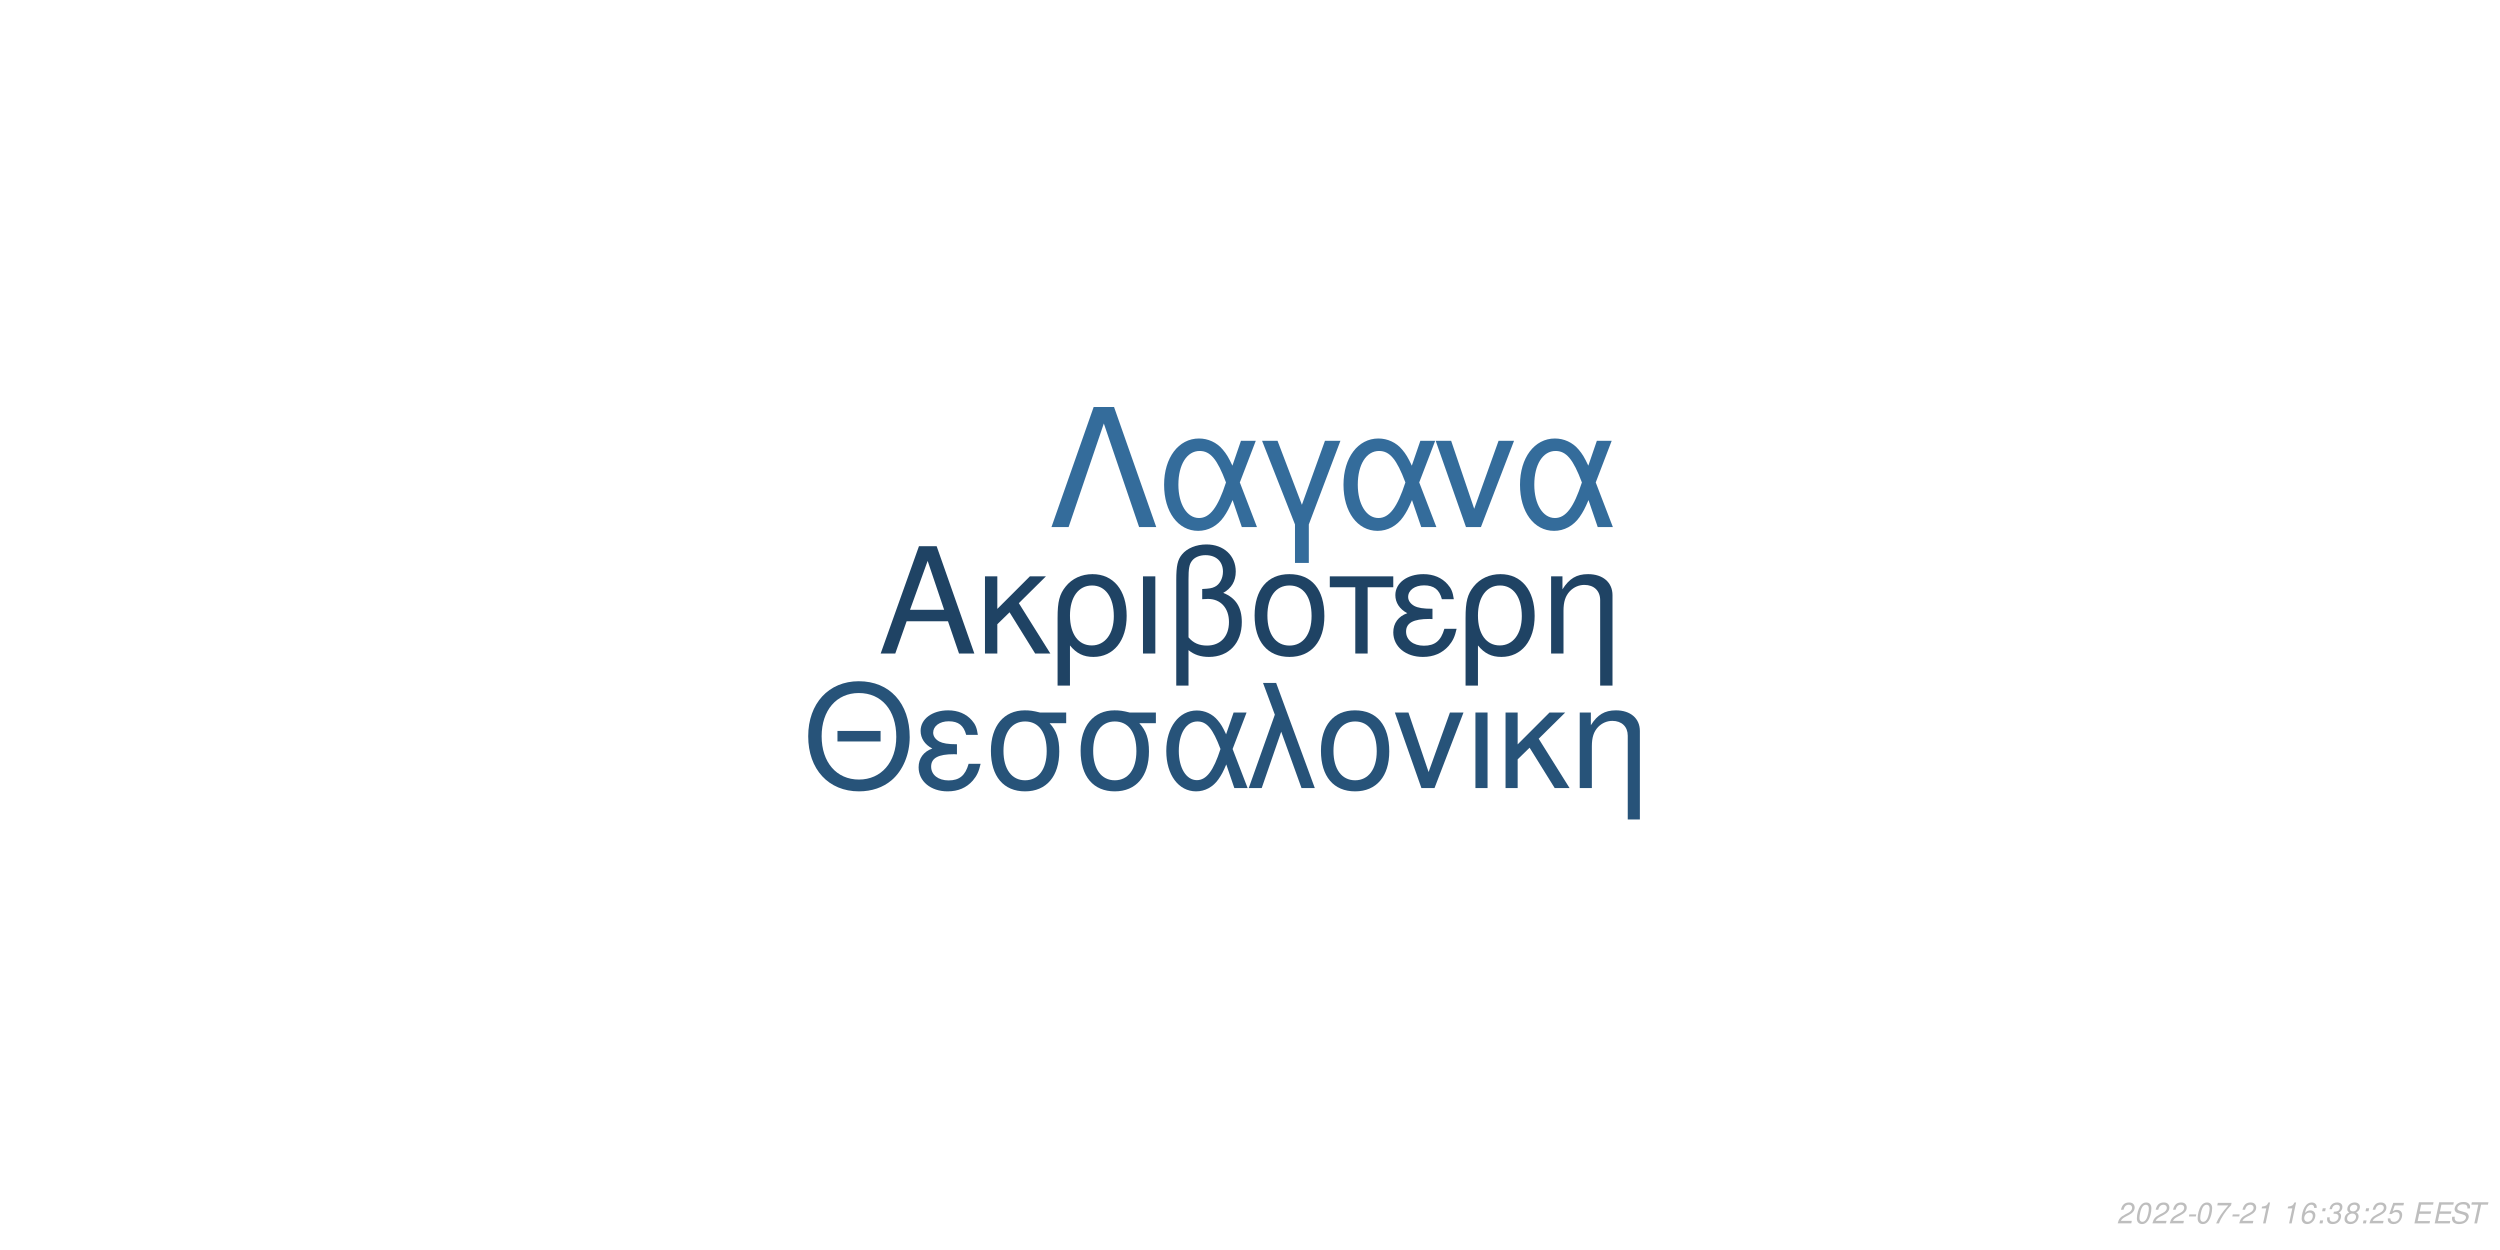
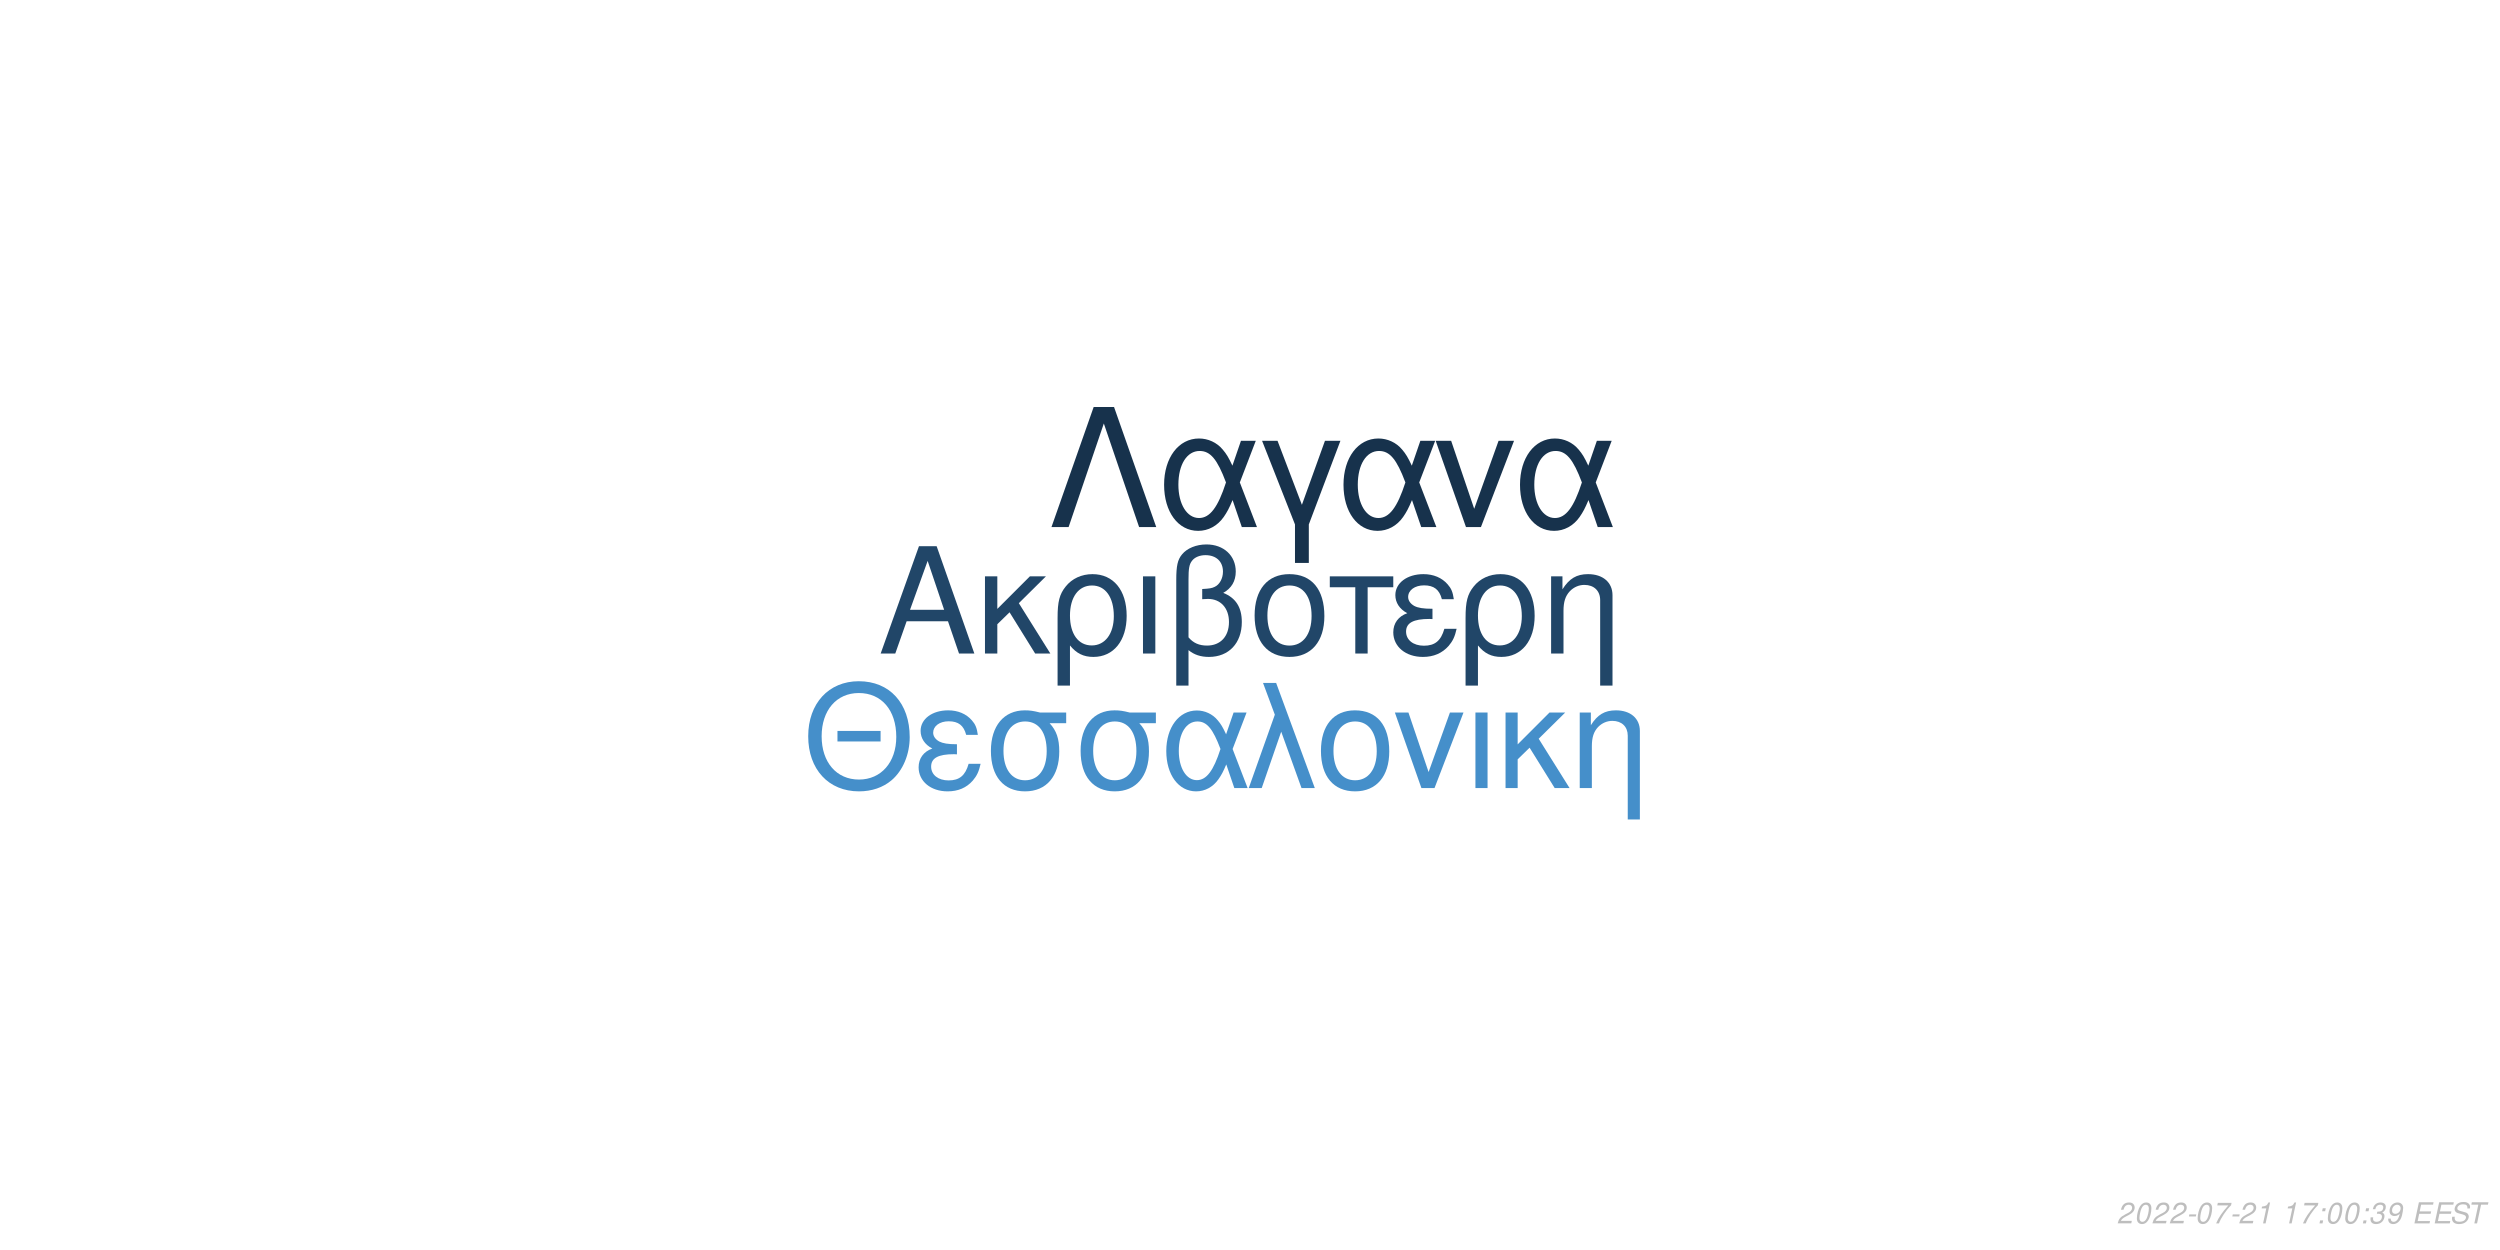
<svg xmlns="http://www.w3.org/2000/svg" xmlns:xlink="http://www.w3.org/1999/xlink" width="864pt" height="432pt" viewBox="0 0 864 432" version="1.1">
  <defs>
    <g>
      <symbol overflow="visible" id="glyph0-0">
        <path style="stroke:none;" d="" />
      </symbol>
      <symbol overflow="visible" id="glyph0-1">
        <path style="stroke:none;" d="M 24.125 -11.141 L 27.938 0 L 33.234 0 L 20.203 -37.094 L 14.094 -37.094 L 0.859 0 L 5.906 0 L 9.828 -11.141 Z M 22.797 -15.109 L 11 -15.109 L 17.094 -32.016 Z M 22.797 -15.109 " />
      </symbol>
      <symbol overflow="visible" id="glyph0-2">
        <path style="stroke:none;" d="M 7.172 -15.422 L 7.172 -26.672 L 2.906 -26.672 L 2.906 0 L 7.172 0 L 7.172 -10.125 L 11.406 -14.25 L 20.25 0 L 25.5 0 L 14.609 -17.406 L 23.969 -26.672 L 18.422 -26.672 Z M 7.172 -15.422 " />
      </symbol>
      <symbol overflow="visible" id="glyph0-3">
        <path style="stroke:none;" d="M 3 11.094 L 7.281 11.094 L 7.281 -2.797 C 9.516 -0.047 11.953 1.172 15.375 1.172 C 22.344 1.172 26.875 -4.422 26.875 -13.031 C 26.875 -21.891 22.297 -27.438 15.062 -27.438 C 11.297 -27.438 7.984 -25.906 5.797 -23.156 C 3.672 -20.516 3 -17.969 3 -12.359 Z M 14.906 -23.516 C 19.547 -23.516 22.438 -19.438 22.438 -12.922 C 22.438 -6.812 19.391 -2.797 14.812 -2.797 C 10.172 -2.797 7.281 -6.766 7.281 -13.125 C 7.281 -19.484 10.234 -23.516 14.906 -23.516 Z M 14.906 -23.516 " />
      </symbol>
      <symbol overflow="visible" id="glyph0-4">
        <path style="stroke:none;" d="M 3.516 0 L 7.781 0 L 7.781 -26.672 L 3.516 -26.672 Z M 3.516 0 " />
      </symbol>
      <symbol overflow="visible" id="glyph0-5">
        <path style="stroke:none;" d="M 4.016 11.094 L 8.25 11.094 L 8.25 -1.172 C 10.172 0.406 12.422 1.172 15.312 1.172 C 22.188 1.172 26.672 -3.609 26.672 -10.891 C 26.672 -15.984 24.578 -19.234 20.25 -20.969 C 23.109 -22.547 24.578 -25.031 24.578 -28.344 C 24.578 -33.844 20.406 -37.703 14.453 -37.703 C 10.938 -37.703 7.734 -36.391 6 -34.25 C 4.484 -32.422 4.016 -30.328 4.016 -25.391 Z M 8.25 -25.656 C 8.25 -29.359 8.5 -30.844 9.469 -32.062 C 10.375 -33.281 12.156 -34 14.094 -34 C 17.812 -34 20.156 -31.812 20.156 -28.297 C 20.156 -25.953 18.984 -23.812 17.297 -23.047 C 16.281 -22.547 15.469 -22.438 12.984 -22.297 L 12.984 -18.781 C 13.734 -18.828 14.344 -18.875 14.969 -18.875 C 19.344 -18.875 22.234 -15.719 22.234 -10.891 C 22.234 -5.906 19.281 -2.75 14.656 -2.75 C 11.953 -2.75 9.922 -3.609 8.25 -5.594 Z M 8.25 -25.656 " />
      </symbol>
      <symbol overflow="visible" id="glyph0-6">
        <path style="stroke:none;" d="M 14.094 -27.438 C 6.562 -27.438 2.094 -22.094 2.094 -13.125 C 2.094 -4.125 6.562 1.172 14.141 1.172 C 21.672 1.172 26.203 -4.172 26.203 -12.922 C 26.203 -22.188 21.828 -27.438 14.094 -27.438 Z M 14.141 -23.516 C 18.938 -23.516 21.781 -19.594 21.781 -12.984 C 21.781 -6.672 18.828 -2.75 14.141 -2.75 C 9.422 -2.75 6.516 -6.672 6.516 -13.125 C 6.516 -19.594 9.422 -23.516 14.141 -23.516 Z M 14.141 -23.516 " />
      </symbol>
      <symbol overflow="visible" id="glyph0-7">
        <path style="stroke:none;" d="M 7.891 0 L 12.156 0 L 12.156 -22.906 L 21.016 -22.906 L 21.016 -26.672 L -0.922 -26.672 L -0.922 -22.906 L 7.891 -22.906 Z M 7.891 0 " />
      </symbol>
      <symbol overflow="visible" id="glyph0-8">
        <path style="stroke:none;" d="M 14.562 -15.469 C 11.344 -15.469 9.562 -15.781 8.297 -16.438 C 6.922 -17.203 6.156 -18.328 6.156 -19.547 C 6.156 -21.891 8.453 -23.562 11.656 -23.562 C 15.062 -23.562 16.953 -22.094 17.812 -18.781 L 21.938 -18.781 C 21.578 -21.266 21.062 -22.5 19.797 -23.922 C 17.812 -26.203 14.906 -27.438 11.453 -27.438 C 5.797 -27.438 1.734 -24.375 1.734 -20.203 C 1.734 -17.609 3.156 -15.375 5.859 -13.938 C 2.797 -12.875 1.016 -10.484 1.016 -7.328 C 1.016 -2.391 5.297 1.172 11.25 1.172 C 14.969 1.172 17.906 -0.109 20.156 -2.641 C 21.578 -4.328 22.297 -5.797 22.906 -8.547 L 18.672 -8.547 C 17.5 -4.422 15.422 -2.703 11.609 -2.703 C 7.938 -2.703 5.438 -4.688 5.438 -7.578 C 5.438 -10.578 7.938 -11.953 13.484 -11.953 C 13.641 -11.953 14.094 -11.953 14.562 -11.906 Z M 14.562 -15.469 " />
      </symbol>
      <symbol overflow="visible" id="glyph0-9">
        <path style="stroke:none;" d="M 3.562 -26.672 L 3.562 0 L 7.844 0 L 7.844 -14.703 C 7.844 -17.906 8.5 -19.891 10.031 -21.531 C 11.406 -22.953 13.188 -23.719 15.062 -23.719 C 18.375 -23.719 20.516 -21.672 20.516 -18.469 L 20.516 11.094 L 24.781 11.094 L 24.781 -20.156 C 24.781 -24.578 21.469 -27.438 16.328 -27.438 C 12.359 -27.438 9.828 -25.906 7.484 -22.188 L 7.484 -26.672 Z M 3.562 -26.672 " />
      </symbol>
      <symbol overflow="visible" id="glyph1-0">
        <path style="stroke:none;" d="" />
      </symbol>
      <symbol overflow="visible" id="glyph1-1">
        <path style="stroke:none;" d="M 26.859 -19.734 L 11.953 -19.734 L 11.953 -16.094 L 26.859 -16.094 Z M 19.328 -36.922 C 8.922 -36.922 1.844 -29.25 1.844 -17.891 C 1.844 -6.484 8.875 1.141 19.391 1.141 C 23.812 1.141 27.703 -0.203 30.641 -2.688 C 34.578 -6.031 36.922 -11.656 36.922 -17.594 C 36.922 -29.297 30 -36.922 19.328 -36.922 Z M 19.328 -32.844 C 27.203 -32.844 32.281 -26.906 32.281 -17.688 C 32.281 -8.922 27.062 -2.938 19.391 -2.938 C 11.609 -2.938 6.484 -8.922 6.484 -17.891 C 6.484 -26.859 11.609 -32.844 19.328 -32.844 Z M 19.328 -32.844 " />
      </symbol>
      <symbol overflow="visible" id="glyph1-2">
        <path style="stroke:none;" d="M 14.25 -15.141 C 11.109 -15.141 9.375 -15.453 8.125 -16.094 C 6.781 -16.844 6.031 -17.938 6.031 -19.141 C 6.031 -21.422 8.266 -23.078 11.406 -23.078 C 14.75 -23.078 16.594 -21.625 17.438 -18.391 L 21.469 -18.391 C 21.125 -20.828 20.625 -22.031 19.391 -23.422 C 17.438 -25.656 14.594 -26.859 11.219 -26.859 C 5.688 -26.859 1.688 -23.875 1.688 -19.781 C 1.688 -17.234 3.094 -15.047 5.734 -13.656 C 2.734 -12.609 1 -10.266 1 -7.172 C 1 -2.344 5.188 1.141 11.016 1.141 C 14.656 1.141 17.547 -0.094 19.734 -2.594 C 21.125 -4.234 21.828 -5.688 22.422 -8.375 L 18.281 -8.375 C 17.141 -4.328 15.094 -2.641 11.359 -2.641 C 7.766 -2.641 5.328 -4.578 5.328 -7.422 C 5.328 -10.359 7.766 -11.703 13.203 -11.703 C 13.359 -11.703 13.797 -11.703 14.25 -11.656 Z M 14.25 -15.141 " />
      </symbol>
      <symbol overflow="visible" id="glyph1-3">
        <path style="stroke:none;" d="M 29 -26.109 L 19.938 -26.109 C 17.594 -26.703 16.438 -26.859 14.703 -26.859 C 7.469 -26.859 2.984 -21.469 2.984 -12.859 C 2.984 -4.031 7.375 1.141 14.797 1.141 C 22.172 1.141 26.609 -4.078 26.609 -12.656 C 26.609 -17.047 25.656 -19.828 23.266 -22.422 L 29 -22.422 Z M 14.797 -23.016 C 19.531 -23.016 22.266 -19.234 22.266 -12.75 C 22.266 -6.531 19.438 -2.688 14.797 -2.688 C 10.172 -2.688 7.328 -6.531 7.328 -12.859 C 7.328 -19.188 10.172 -23.016 14.797 -23.016 Z M 14.797 -23.016 " />
      </symbol>
      <symbol overflow="visible" id="glyph1-4">
        <path style="stroke:none;" d="M 29.344 -26.109 L 24.859 -26.109 L 22.266 -18.578 C 21.125 -21.031 20.484 -22.125 19.328 -23.469 C 17.547 -25.609 14.906 -26.812 12.156 -26.812 C 5.984 -26.812 1.594 -20.984 1.594 -12.812 C 1.594 -4.578 5.828 1.141 11.906 1.141 C 14.953 1.141 17.734 -0.344 19.625 -3.047 C 20.672 -4.531 21.281 -5.688 22.328 -8.172 L 25.109 0 L 29.703 0 L 24.516 -13.5 Z M 20.328 -13.5 C 17.891 -5.922 15.453 -2.734 12.156 -2.734 C 8.516 -2.734 5.922 -6.922 5.922 -12.812 C 5.922 -18.938 8.516 -23.016 12.359 -23.016 C 15.594 -23.016 17.688 -20.531 20.328 -13.5 Z M 20.328 -13.5 " />
      </symbol>
      <symbol overflow="visible" id="glyph1-5">
        <path style="stroke:none;" d="M 1.094 0 L 5.578 0 L 12.312 -19.484 L 19.328 0 L 23.922 0 L 10.562 -36.328 L 6.031 -36.328 L 10.109 -25.359 Z M 1.094 0 " />
      </symbol>
      <symbol overflow="visible" id="glyph1-6">
        <path style="stroke:none;" d="M 13.797 -26.859 C 6.422 -26.859 2.047 -21.625 2.047 -12.859 C 2.047 -4.031 6.422 1.141 13.859 1.141 C 21.234 1.141 25.656 -4.078 25.656 -12.656 C 25.656 -21.719 21.375 -26.859 13.797 -26.859 Z M 13.859 -23.016 C 18.531 -23.016 21.328 -19.188 21.328 -12.703 C 21.328 -6.531 18.438 -2.688 13.859 -2.688 C 9.219 -2.688 6.375 -6.531 6.375 -12.859 C 6.375 -19.188 9.219 -23.016 13.859 -23.016 Z M 13.859 -23.016 " />
      </symbol>
      <symbol overflow="visible" id="glyph1-7">
        <path style="stroke:none;" d="M 14.297 0 L 24.312 -26.109 L 19.625 -26.109 L 12.25 -5.531 L 5.281 -26.109 L 0.594 -26.109 L 9.766 0 Z M 14.297 0 " />
      </symbol>
      <symbol overflow="visible" id="glyph1-8">
        <path style="stroke:none;" d="M 3.438 0 L 7.625 0 L 7.625 -26.109 L 3.438 -26.109 Z M 3.438 0 " />
      </symbol>
      <symbol overflow="visible" id="glyph1-9">
        <path style="stroke:none;" d="M 7.031 -15.094 L 7.031 -26.109 L 2.844 -26.109 L 2.844 0 L 7.031 0 L 7.031 -9.922 L 11.156 -13.953 L 19.828 0 L 24.969 0 L 14.297 -17.047 L 23.469 -26.109 L 18.031 -26.109 Z M 7.031 -15.094 " />
      </symbol>
      <symbol overflow="visible" id="glyph1-10">
        <path style="stroke:none;" d="M 3.484 -26.109 L 3.484 0 L 7.672 0 L 7.672 -14.406 C 7.672 -17.547 8.328 -19.484 9.812 -21.078 C 11.156 -22.469 12.906 -23.219 14.75 -23.219 C 17.984 -23.219 20.078 -21.234 20.078 -18.094 L 20.078 10.859 L 24.266 10.859 L 24.266 -19.734 C 24.266 -24.062 21.031 -26.859 16 -26.859 C 12.109 -26.859 9.609 -25.359 7.328 -21.719 L 7.328 -26.109 Z M 3.484 -26.109 " />
      </symbol>
      <symbol overflow="visible" id="glyph2-0">
        <path style="stroke:none;" d="" />
      </symbol>
      <symbol overflow="visible" id="glyph2-1">
        <path style="stroke:none;" d="M 22.531 -41.484 L 15.484 -41.484 L 0.906 0 L 6.828 0 L 19 -35.797 L 31.188 0 L 37.109 0 Z M 22.531 -41.484 " />
      </symbol>
      <symbol overflow="visible" id="glyph2-2">
        <path style="stroke:none;" d="M 33.516 -29.812 L 28.391 -29.812 L 25.438 -21.219 C 24.125 -24.016 23.391 -25.266 22.078 -26.797 C 20.031 -29.25 17.016 -30.609 13.891 -30.609 C 6.828 -30.609 1.828 -23.953 1.828 -14.625 C 1.828 -5.234 6.656 1.312 13.594 1.312 C 17.078 1.312 20.266 -0.391 22.422 -3.469 C 23.609 -5.172 24.297 -6.484 25.5 -9.328 L 28.688 0 L 33.922 0 L 28 -15.422 Z M 23.219 -15.422 C 20.422 -6.766 17.641 -3.125 13.891 -3.125 C 9.734 -3.125 6.766 -7.906 6.766 -14.625 C 6.766 -21.625 9.734 -26.297 14.109 -26.297 C 17.812 -26.297 20.203 -23.453 23.219 -15.422 Z M 23.219 -15.422 " />
      </symbol>
      <symbol overflow="visible" id="glyph2-3">
        <path style="stroke:none;" d="M 12.062 12.406 L 16.844 12.406 L 16.844 -0.906 L 27.766 -29.812 L 22.422 -29.812 L 14.453 -7.688 L 6.031 -29.812 L 0.688 -29.812 L 12.062 -0.906 Z M 12.062 12.406 " />
      </symbol>
      <symbol overflow="visible" id="glyph2-4">
        <path style="stroke:none;" d="M 16.328 0 L 27.766 -29.812 L 22.422 -29.812 L 14 -6.312 L 6.031 -29.812 L 0.688 -29.812 L 11.156 0 Z M 16.328 0 " />
      </symbol>
      <symbol overflow="visible" id="glyph3-0">
        <path style="stroke:none;" d="" />
      </symbol>
      <symbol overflow="visible" id="glyph3-1">
        <path style="stroke:none;" d="M 5.234 -0.875 L 1.469 -0.875 C 1.641 -1.375 2.203 -1.891 3.109 -2.344 L 4.234 -2.938 C 5.562 -3.625 6.219 -4.469 6.219 -5.484 C 6.219 -5.938 6.062 -6.359 5.797 -6.656 C 5.469 -7.047 4.984 -7.234 4.312 -7.234 C 2.766 -7.234 1.891 -6.453 1.484 -4.734 L 2.375 -4.734 C 2.484 -5.188 2.609 -5.484 2.797 -5.75 C 3.094 -6.203 3.609 -6.453 4.188 -6.453 C 4.891 -6.453 5.344 -6.031 5.344 -5.375 C 5.344 -4.703 4.859 -4.094 4.016 -3.656 L 2.984 -3.125 C 1.234 -2.188 0.797 -1.656 0.344 -0.016 L 5.047 -0.016 Z M 5.234 -0.875 " />
      </symbol>
      <symbol overflow="visible" id="glyph3-2">
        <path style="stroke:none;" d="M 4.203 -7.234 C 3.375 -7.234 2.688 -6.812 2.125 -5.984 C 1.484 -5.047 0.984 -3.188 0.984 -1.734 C 0.984 -1.109 1.172 -0.562 1.484 -0.266 C 1.797 0.047 2.281 0.234 2.766 0.234 C 3.625 0.234 4.281 -0.156 4.859 -1.016 C 5.516 -1.953 6 -3.797 6 -5.266 C 6 -6.5 5.328 -7.234 4.203 -7.234 Z M 4.094 -6.453 C 4.734 -6.453 5.125 -5.984 5.125 -5.156 C 5.125 -4.203 4.781 -2.625 4.406 -1.812 C 3.984 -0.938 3.516 -0.547 2.875 -0.547 C 2.25 -0.547 1.875 -1.031 1.875 -1.828 C 1.875 -2.797 2.203 -4.344 2.594 -5.203 C 2.984 -6.047 3.453 -6.453 4.094 -6.453 Z M 4.094 -6.453 " />
      </symbol>
      <symbol overflow="visible" id="glyph3-3">
        <path style="stroke:none;" d="M 3.516 -3.125 L 1.125 -3.125 L 0.969 -2.406 L 3.359 -2.406 Z M 3.516 -3.125 " />
      </symbol>
      <symbol overflow="visible" id="glyph3-4">
        <path style="stroke:none;" d="M 6.703 -7.094 L 1.953 -7.094 L 1.766 -6.219 L 5.594 -6.219 C 3.344 -3.688 2.266 -2.109 1.375 0 L 2.344 0 C 3.031 -1.906 4.828 -4.594 6.547 -6.281 Z M 6.703 -7.094 " />
      </symbol>
      <symbol overflow="visible" id="glyph3-5">
        <path style="stroke:none;" d="M 3.703 -5.188 L 2.594 0 L 3.469 0 L 5.016 -7.234 L 4.438 -7.234 C 3.906 -6.156 3.688 -6.016 2.234 -5.812 L 2.109 -5.188 Z M 3.703 -5.188 " />
      </symbol>
      <symbol overflow="visible" id="glyph3-6">
        <path style="stroke:none;" d="" />
      </symbol>
      <symbol overflow="visible" id="glyph3-7">
-         <path style="stroke:none;" d="M 6.125 -5.344 L 6.141 -5.625 C 6.141 -6.609 5.453 -7.234 4.391 -7.234 C 3.438 -7.234 2.641 -6.719 2.016 -5.703 C 1.422 -4.781 0.938 -2.953 0.938 -1.688 C 0.938 -0.516 1.688 0.234 2.859 0.234 C 3.703 0.234 4.438 -0.156 5 -0.875 C 5.406 -1.422 5.672 -2.156 5.672 -2.766 C 5.672 -3.812 4.969 -4.5 3.906 -4.5 C 3.234 -4.5 2.672 -4.234 2.094 -3.625 C 2.406 -5.375 3.234 -6.453 4.25 -6.453 C 4.703 -6.453 5.062 -6.234 5.172 -5.844 C 5.203 -5.719 5.234 -5.578 5.25 -5.344 Z M 3.656 -3.734 C 4.344 -3.734 4.797 -3.281 4.797 -2.625 C 4.797 -1.469 3.984 -0.547 2.984 -0.547 C 2.297 -0.547 1.812 -1.047 1.812 -1.766 C 1.812 -2.859 2.625 -3.734 3.656 -3.734 Z M 3.656 -3.734 " />
+         <path style="stroke:none;" d="M 2.359 -1.031 L 1.312 -1.031 L 1.094 0 L 2.141 0 Z M 3.266 -5.234 L 2.219 -5.234 L 2 -4.203 L 3.047 -4.203 Z M 3.266 -5.234 " />
      </symbol>
      <symbol overflow="visible" id="glyph3-8">
-         <path style="stroke:none;" d="M 2.359 -1.031 L 1.312 -1.031 L 1.094 0 L 2.141 0 Z M 3.266 -5.234 L 2.219 -5.234 L 2 -4.203 L 3.047 -4.203 Z M 3.266 -5.234 " />
+         <path style="stroke:none;" d="M 2.922 -3.312 C 3.125 -3.344 3.234 -3.344 3.375 -3.344 C 4.203 -3.344 4.688 -3 4.688 -2.406 C 4.688 -1.312 3.906 -0.547 2.781 -0.547 C 2.047 -0.547 1.594 -0.938 1.594 -1.562 C 1.594 -1.719 1.609 -1.844 1.656 -2.094 L 0.766 -2.094 C 0.734 -1.797 0.719 -1.641 0.719 -1.469 C 0.719 -0.375 1.406 0.234 2.641 0.234 C 3.547 0.234 4.297 -0.078 4.812 -0.656 C 5.266 -1.156 5.562 -1.875 5.562 -2.547 C 5.562 -3.125 5.344 -3.453 4.797 -3.734 C 5.641 -4.234 6.016 -4.844 6.016 -5.734 C 6.016 -6.656 5.312 -7.234 4.203 -7.234 C 3.375 -7.234 2.672 -6.938 2.188 -6.375 C 1.891 -6.031 1.703 -5.641 1.516 -4.906 L 2.391 -4.906 C 2.5 -5.359 2.594 -5.594 2.734 -5.812 C 3.047 -6.234 3.516 -6.453 4.078 -6.453 C 4.734 -6.453 5.141 -6.125 5.141 -5.578 C 5.141 -5.188 5.016 -4.797 4.797 -4.547 C 4.516 -4.234 4 -4.062 3.266 -4.062 L 3.078 -4.062 Z M 2.922 -3.312 " />
      </symbol>
      <symbol overflow="visible" id="glyph3-9">
-         <path style="stroke:none;" d="M 2.922 -3.312 C 3.125 -3.344 3.234 -3.344 3.375 -3.344 C 4.203 -3.344 4.688 -3 4.688 -2.406 C 4.688 -1.312 3.906 -0.547 2.781 -0.547 C 2.047 -0.547 1.594 -0.938 1.594 -1.562 C 1.594 -1.719 1.609 -1.844 1.656 -2.094 L 0.766 -2.094 C 0.734 -1.797 0.719 -1.641 0.719 -1.469 C 0.719 -0.375 1.406 0.234 2.641 0.234 C 3.547 0.234 4.297 -0.078 4.812 -0.656 C 5.266 -1.156 5.562 -1.875 5.562 -2.547 C 5.562 -3.125 5.344 -3.453 4.797 -3.734 C 5.641 -4.234 6.016 -4.844 6.016 -5.734 C 6.016 -6.656 5.312 -7.234 4.203 -7.234 C 3.375 -7.234 2.672 -6.938 2.188 -6.375 C 1.891 -6.031 1.703 -5.641 1.516 -4.906 L 2.391 -4.906 C 2.5 -5.359 2.594 -5.594 2.734 -5.812 C 3.047 -6.234 3.516 -6.453 4.078 -6.453 C 4.734 -6.453 5.141 -6.125 5.141 -5.578 C 5.141 -5.188 5.016 -4.797 4.797 -4.547 C 4.516 -4.234 4 -4.062 3.266 -4.062 L 3.078 -4.062 Z M 2.922 -3.312 " />
+         <path style="stroke:none;" d="M 0.844 -1.656 C 0.844 -1.547 0.844 -1.438 0.844 -1.375 C 0.844 -0.406 1.531 0.234 2.578 0.234 C 3.203 0.234 3.766 0.016 4.297 -0.438 C 4.938 -1 5.312 -1.656 5.594 -2.719 C 5.844 -3.672 6.016 -4.766 6.016 -5.375 C 6.016 -5.844 5.844 -6.328 5.547 -6.656 C 5.203 -7.031 4.703 -7.234 4.062 -7.234 C 2.516 -7.234 1.297 -5.938 1.297 -4.266 C 1.297 -3.203 1.984 -2.547 3.047 -2.547 C 3.484 -2.547 3.953 -2.672 4.281 -2.891 C 4.406 -2.984 4.547 -3.078 4.828 -3.344 C 4.438 -1.484 3.703 -0.547 2.703 -0.547 C 2.109 -0.547 1.719 -0.938 1.719 -1.547 L 1.719 -1.656 Z M 3.953 -6.453 C 4.625 -6.453 5.141 -5.953 5.141 -5.281 C 5.141 -4.188 4.312 -3.312 3.297 -3.312 C 2.594 -3.312 2.172 -3.734 2.172 -4.453 C 2.172 -5.562 2.984 -6.453 3.953 -6.453 Z M 3.953 -6.453 " />
      </symbol>
      <symbol overflow="visible" id="glyph3-10">
-         <path style="stroke:none;" d="M 4.766 -3.797 C 5.078 -3.969 5.234 -4.078 5.438 -4.234 C 5.812 -4.594 6.062 -5.172 6.062 -5.734 C 6.062 -6.625 5.344 -7.234 4.266 -7.234 C 2.812 -7.234 1.703 -6.219 1.703 -4.875 C 1.703 -4.406 1.875 -4.125 2.359 -3.812 C 1.297 -3.312 0.75 -2.516 0.75 -1.469 C 0.75 -0.438 1.547 0.234 2.812 0.234 C 3.656 0.234 4.359 -0.094 4.938 -0.734 C 5.359 -1.234 5.609 -1.859 5.609 -2.438 C 5.609 -3.047 5.312 -3.516 4.766 -3.797 Z M 4.109 -6.453 C 4.797 -6.453 5.188 -6.125 5.188 -5.578 C 5.188 -5.266 5.062 -4.922 4.859 -4.672 C 4.562 -4.312 4.188 -4.156 3.656 -4.156 C 2.984 -4.156 2.594 -4.453 2.594 -4.984 C 2.594 -5.859 3.203 -6.453 4.109 -6.453 Z M 3.453 -3.406 C 4.234 -3.406 4.734 -2.984 4.734 -2.312 C 4.734 -1.312 3.922 -0.547 2.875 -0.547 C 2.125 -0.547 1.625 -0.969 1.625 -1.625 C 1.625 -2.609 2.438 -3.406 3.453 -3.406 Z M 3.453 -3.406 " />
+         <path style="stroke:none;" d="M 2.547 -3.312 L 6.5 -3.312 L 6.688 -4.141 L 2.719 -4.141 L 3.219 -6.469 L 7.344 -6.469 L 7.516 -7.297 L 2.453 -7.297 L 0.906 0 L 6.125 0 L 6.297 -0.812 L 2.016 -0.812 Z M 2.547 -3.312 " />
      </symbol>
      <symbol overflow="visible" id="glyph3-11">
-         <path style="stroke:none;" d="M 6.297 -7.094 L 2.594 -7.094 L 1.234 -3.234 L 2.047 -3.234 C 2.656 -3.766 2.938 -3.906 3.531 -3.906 C 4.328 -3.906 4.797 -3.453 4.797 -2.688 C 4.797 -1.438 3.969 -0.547 2.828 -0.547 C 2.031 -0.547 1.609 -0.938 1.578 -1.734 L 0.703 -1.734 L 0.703 -1.516 C 0.703 -0.938 0.844 -0.547 1.188 -0.266 C 1.562 0.062 2.078 0.234 2.703 0.234 C 3.656 0.234 4.391 -0.156 4.984 -0.922 C 5.422 -1.5 5.672 -2.234 5.672 -2.953 C 5.672 -4 4.938 -4.672 3.812 -4.672 C 3.328 -4.672 2.906 -4.547 2.406 -4.234 L 3.109 -6.219 L 6.109 -6.219 Z M 6.297 -7.094 " />
+         <path style="stroke:none;" d="M 7.062 -5.156 C 7.125 -5.438 7.141 -5.562 7.141 -5.703 C 7.141 -6.156 6.938 -6.594 6.594 -6.891 C 6.188 -7.25 5.656 -7.406 4.875 -7.406 C 3.844 -7.406 3.047 -7.125 2.5 -6.562 C 2.094 -6.141 1.781 -5.438 1.781 -4.922 C 1.781 -4.297 2.219 -3.766 2.891 -3.562 L 4.594 -3.094 C 5.406 -2.859 5.734 -2.578 5.734 -2.094 C 5.734 -1.781 5.547 -1.406 5.266 -1.141 C 4.844 -0.766 4.266 -0.578 3.453 -0.578 C 2.328 -0.578 1.812 -0.984 1.812 -1.906 C 1.812 -2.047 1.812 -2.125 1.844 -2.312 L 0.984 -2.312 C 0.906 -2.062 0.891 -1.906 0.891 -1.688 C 0.891 -0.484 1.797 0.234 3.297 0.234 C 4.359 0.234 5.234 -0.062 5.812 -0.609 C 6.344 -1.078 6.688 -1.797 6.688 -2.375 C 6.688 -2.641 6.609 -2.906 6.453 -3.156 C 6.234 -3.5 5.938 -3.703 5.469 -3.828 L 3.75 -4.312 C 2.984 -4.547 2.734 -4.734 2.734 -5.188 C 2.734 -5.547 2.875 -5.844 3.188 -6.109 C 3.547 -6.438 4.031 -6.594 4.703 -6.594 C 5.266 -6.594 5.688 -6.484 5.906 -6.297 C 6.094 -6.125 6.219 -5.797 6.219 -5.516 C 6.219 -5.422 6.203 -5.344 6.188 -5.156 Z M 7.062 -5.156 " />
      </symbol>
      <symbol overflow="visible" id="glyph3-12">
-         <path style="stroke:none;" d="M 2.547 -3.312 L 6.5 -3.312 L 6.688 -4.141 L 2.719 -4.141 L 3.219 -6.469 L 7.344 -6.469 L 7.516 -7.297 L 2.453 -7.297 L 0.906 0 L 6.125 0 L 6.297 -0.812 L 2.016 -0.812 Z M 2.547 -3.312 " />
-       </symbol>
-       <symbol overflow="visible" id="glyph3-13">
-         <path style="stroke:none;" d="M 7.062 -5.156 C 7.125 -5.438 7.141 -5.562 7.141 -5.703 C 7.141 -6.156 6.938 -6.594 6.594 -6.891 C 6.188 -7.25 5.656 -7.406 4.875 -7.406 C 3.844 -7.406 3.047 -7.125 2.5 -6.562 C 2.094 -6.141 1.781 -5.438 1.781 -4.922 C 1.781 -4.297 2.219 -3.766 2.891 -3.562 L 4.594 -3.094 C 5.406 -2.859 5.734 -2.578 5.734 -2.094 C 5.734 -1.781 5.547 -1.406 5.266 -1.141 C 4.844 -0.766 4.266 -0.578 3.453 -0.578 C 2.328 -0.578 1.812 -0.984 1.812 -1.906 C 1.812 -2.047 1.812 -2.125 1.844 -2.312 L 0.984 -2.312 C 0.906 -2.062 0.891 -1.906 0.891 -1.688 C 0.891 -0.484 1.797 0.234 3.297 0.234 C 4.359 0.234 5.234 -0.062 5.812 -0.609 C 6.344 -1.078 6.688 -1.797 6.688 -2.375 C 6.688 -2.641 6.609 -2.906 6.453 -3.156 C 6.234 -3.5 5.938 -3.703 5.469 -3.828 L 3.75 -4.312 C 2.984 -4.547 2.734 -4.734 2.734 -5.188 C 2.734 -5.547 2.875 -5.844 3.188 -6.109 C 3.547 -6.438 4.031 -6.594 4.703 -6.594 C 5.266 -6.594 5.688 -6.484 5.906 -6.297 C 6.094 -6.125 6.219 -5.797 6.219 -5.516 C 6.219 -5.422 6.203 -5.344 6.188 -5.156 Z M 7.062 -5.156 " />
-       </symbol>
-       <symbol overflow="visible" id="glyph3-14">
        <path style="stroke:none;" d="M 4.938 -6.469 L 7.312 -6.469 L 7.484 -7.297 L 1.75 -7.297 L 1.578 -6.469 L 3.984 -6.469 L 2.609 0 L 3.547 0 Z M 4.938 -6.469 " />
      </symbol>
    </g>
  </defs>
  <g id="surface1">
    <rect x="0" y="0" width="864" height="432" style="fill:rgb(100%,100%,100%);fill-opacity:1;stroke:none;" />
-     <g style="fill:rgb(12.157%,26.275%,39.216%);fill-opacity:1;">
+     <g style="fill:rgb(12.941%,27.451%,40.784%);fill-opacity:1;">
      <use xlink:href="#glyph0-1" x="303.5" y="225.861" />
      <use xlink:href="#glyph0-2" x="337.5" y="225.861" />
      <use xlink:href="#glyph0-3" x="362.5" y="225.861" />
      <use xlink:href="#glyph0-4" x="391.5" y="225.861" />
      <use xlink:href="#glyph0-5" x="402.5" y="225.861" />
      <use xlink:href="#glyph0-6" x="431.5" y="225.861" />
      <use xlink:href="#glyph0-7" x="460.5" y="225.861" />
      <use xlink:href="#glyph0-8" x="480.5" y="225.861" />
      <use xlink:href="#glyph0-3" x="503.5" y="225.861" />
      <use xlink:href="#glyph0-9" x="532.5" y="225.861" />
    </g>
-     <g style="fill:rgb(15.294%,32.549%,47.451%);fill-opacity:1;">
+     <g style="fill:rgb(27.059%,56.078%,79.216%);fill-opacity:1;">
      <use xlink:href="#glyph1-1" x="277.473" y="272.354" />
      <use xlink:href="#glyph1-2" x="316.473" y="272.354" />
      <use xlink:href="#glyph1-3" x="339.473" y="272.354" />
      <use xlink:href="#glyph1-3" x="370.473" y="272.354" />
      <use xlink:href="#glyph1-4" x="401.473" y="272.354" />
      <use xlink:href="#glyph1-5" x="430.473" y="272.354" />
      <use xlink:href="#glyph1-6" x="454.473" y="272.354" />
      <use xlink:href="#glyph1-7" x="481.473" y="272.354" />
      <use xlink:href="#glyph1-8" x="506.473" y="272.354" />
      <use xlink:href="#glyph1-9" x="517.473" y="272.354" />
      <use xlink:href="#glyph1-10" x="542.473" y="272.354" />
    </g>
-     <g style="fill:rgb(20.392%,42.353%,60.784%);fill-opacity:1;">
+     <g style="fill:rgb(9.02%,19.608%,29.804%);fill-opacity:1;">
      <use xlink:href="#glyph2-1" x="362.484" y="182.152" />
      <use xlink:href="#glyph2-2" x="400.484" y="182.152" />
      <use xlink:href="#glyph2-3" x="435.484" y="182.152" />
      <use xlink:href="#glyph2-2" x="462.484" y="182.152" />
      <use xlink:href="#glyph2-4" x="495.484" y="182.152" />
      <use xlink:href="#glyph2-2" x="523.484" y="182.152" />
    </g>
    <g style="fill:rgb(74.51%,74.51%,74.51%);fill-opacity:1;">
      <use xlink:href="#glyph3-1" x="731.52" y="422.81" />
      <use xlink:href="#glyph3-2" x="737.52" y="422.81" />
      <use xlink:href="#glyph3-1" x="743.52" y="422.81" />
      <use xlink:href="#glyph3-1" x="749.52" y="422.81" />
      <use xlink:href="#glyph3-3" x="755.52" y="422.81" />
      <use xlink:href="#glyph3-2" x="758.52" y="422.81" />
      <use xlink:href="#glyph3-4" x="764.52" y="422.81" />
      <use xlink:href="#glyph3-3" x="770.52" y="422.81" />
      <use xlink:href="#glyph3-1" x="773.52" y="422.81" />
      <use xlink:href="#glyph3-5" x="779.52" y="422.81" />
      <use xlink:href="#glyph3-6" x="785.52" y="422.81" />
      <use xlink:href="#glyph3-5" x="788.52" y="422.81" />
-       <use xlink:href="#glyph3-7" x="794.52" y="422.81" />
-       <use xlink:href="#glyph3-8" x="800.52" y="422.81" />
-       <use xlink:href="#glyph3-9" x="803.52" y="422.81" />
-       <use xlink:href="#glyph3-10" x="809.52" y="422.81" />
-       <use xlink:href="#glyph3-8" x="815.52" y="422.81" />
-       <use xlink:href="#glyph3-1" x="818.52" y="422.81" />
-       <use xlink:href="#glyph3-11" x="824.52" y="422.81" />
+       <use xlink:href="#glyph3-4" x="794.52" y="422.81" />
+       <use xlink:href="#glyph3-7" x="800.52" y="422.81" />
+       <use xlink:href="#glyph3-2" x="803.52" y="422.81" />
+       <use xlink:href="#glyph3-2" x="809.52" y="422.81" />
+       <use xlink:href="#glyph3-7" x="815.52" y="422.81" />
+       <use xlink:href="#glyph3-8" x="818.52" y="422.81" />
+       <use xlink:href="#glyph3-9" x="824.52" y="422.81" />
      <use xlink:href="#glyph3-6" x="830.52" y="422.81" />
-       <use xlink:href="#glyph3-12" x="833.52" y="422.81" />
-       <use xlink:href="#glyph3-12" x="840.52" y="422.81" />
-       <use xlink:href="#glyph3-13" x="846.52" y="422.81" />
-       <use xlink:href="#glyph3-14" x="852.52" y="422.81" />
+       <use xlink:href="#glyph3-10" x="833.52" y="422.81" />
+       <use xlink:href="#glyph3-10" x="840.52" y="422.81" />
+       <use xlink:href="#glyph3-11" x="846.52" y="422.81" />
+       <use xlink:href="#glyph3-12" x="852.52" y="422.81" />
    </g>
  </g>
</svg>
